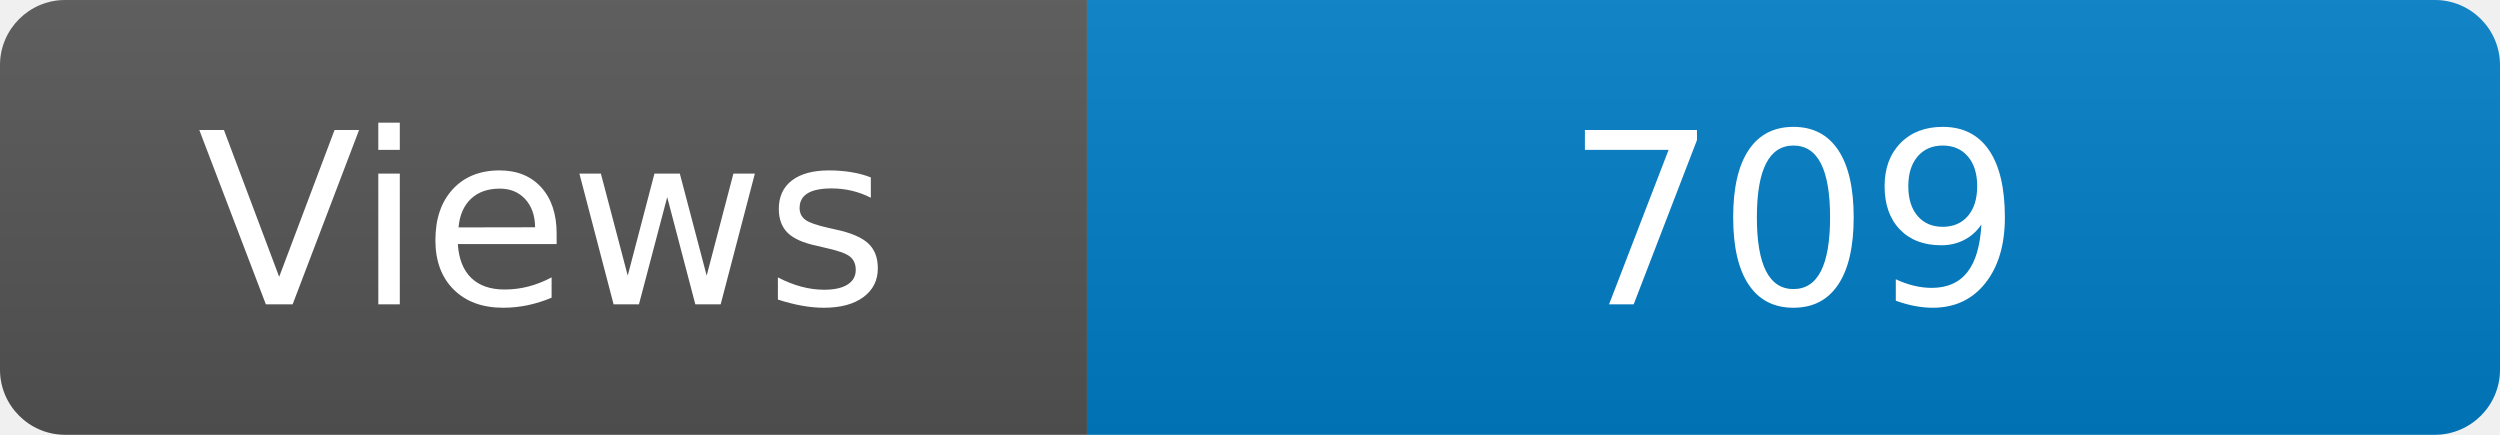
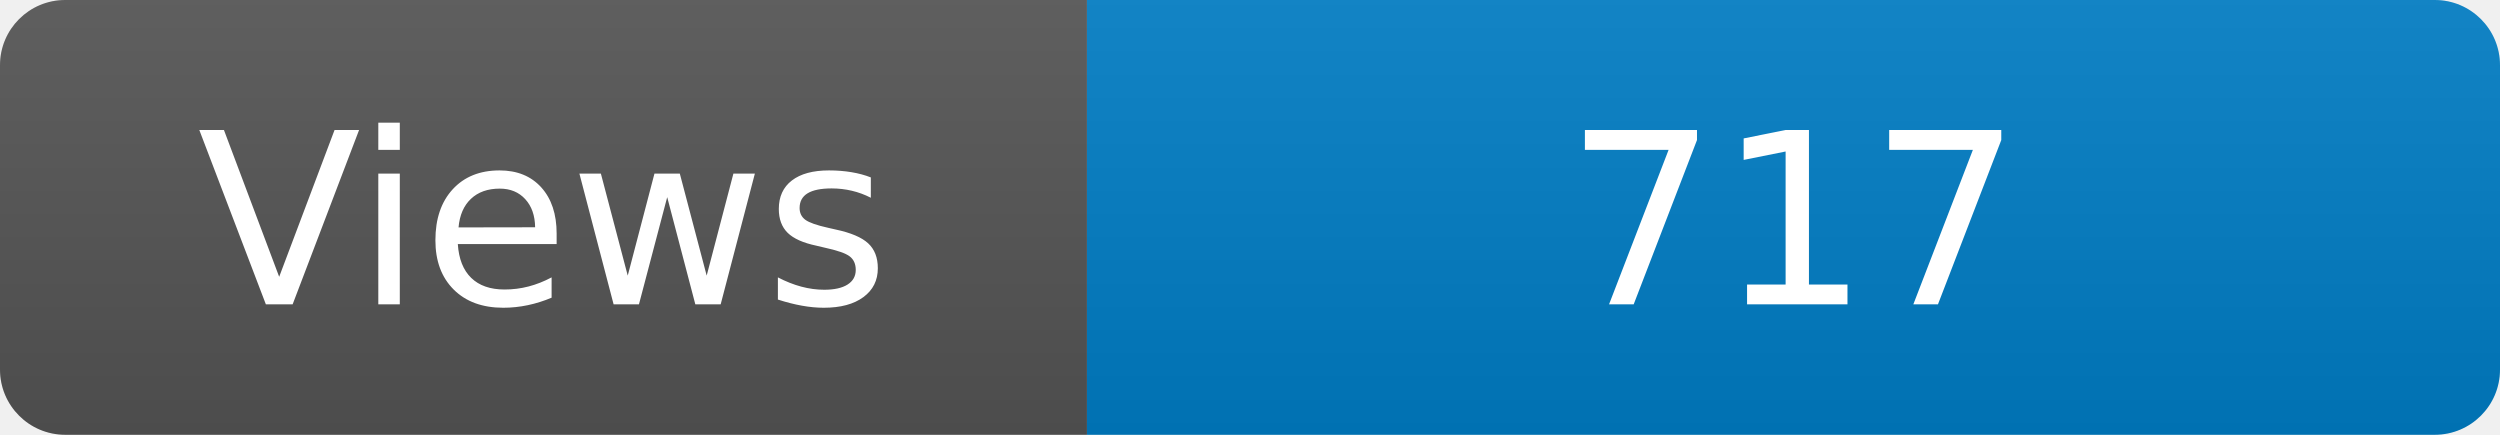
<svg xmlns="http://www.w3.org/2000/svg" width="115" height="20" role="img" aria-label="Maintained?: yes">
  <linearGradient id="s" x2="0" y2="100%">
    <stop offset="0" stop-color="#bbb" stop-opacity=".1" />
    <stop offset="1" stop-opacity=".1" />
  </linearGradient>
  <clipPath id="r">
    <rect width="115" height="20" rx="3" fill="#fff" />
  </clipPath>
  <g clip-path="url(#r)">
    <rect width="50" height="20" fill="#555" />
    <rect x="50" width="160" height="20" fill="#007ec6" />
    <rect width="115" height="20" fill="url(#s)" />
  </g>
  <g fill="#fff" text-anchor="middle" font-family="Verdana,Geneva,DejaVu Sans,sans-serif" font-size="110">
    <text x="250" y="140" transform="scale(.1)" fill="#fff">Views</text>
-     <text x="825" y="140" transform="scale(.1)" fill="#fff">709</text>
+     <text x="825" y="140" transform="scale(.1)" fill="#fff">717</text>
  </g>
</svg>
